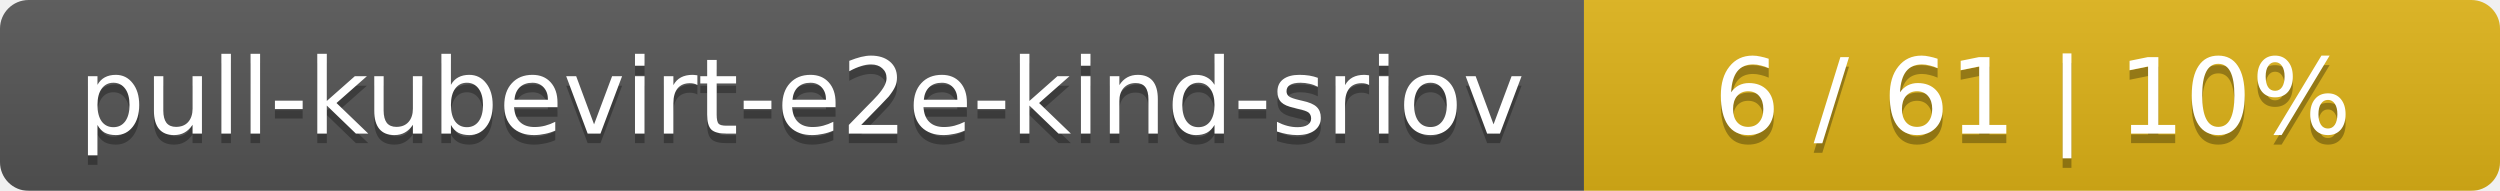
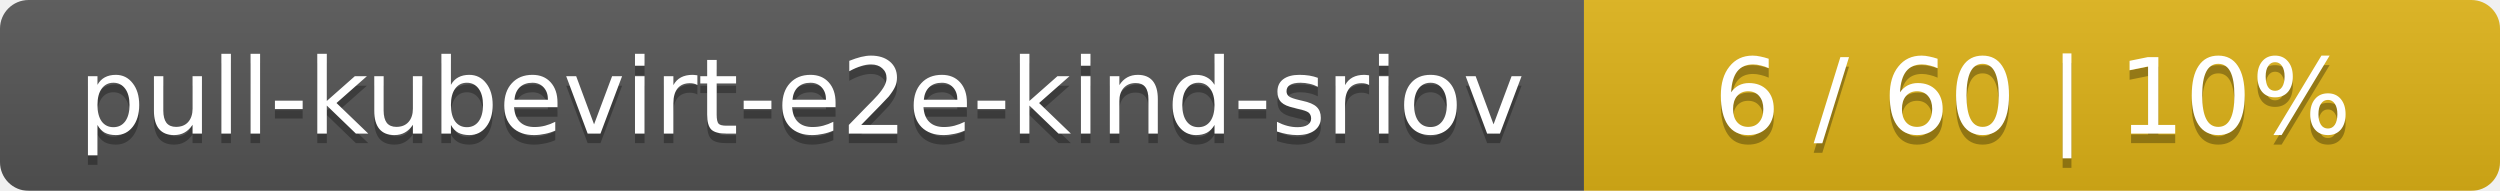
<svg xmlns="http://www.w3.org/2000/svg" width="262" height="20">
  <linearGradient id="smooth" x2="0" y2="100%">
    <stop offset="0" stop-color="#bbb" stop-opacity=".1" />
    <stop offset="1" stop-opacity=".1" />
  </linearGradient>
  <mask id="round">
    <rect width="262" height="20" rx="3" fill="#fff" />
  </mask>
  <g mask="url(#round)">
    <rect width="166" height="20" fill="#555" />
    <rect x="166" width="96" height="20" fill="#dfb317" />
    <rect width="262" height="20" fill="url(#smooth)" />
  </g>
  <g fill="#fff" text-anchor="middle" font-family="DejaVu Sans,Verdana,Geneva,sans-serif" font-size="11">
    <text x="84" y="15" fill="#010101" fill-opacity=".3">pull-kubevirt-e2e-kind-sriov</text>
    <text x="84" y="14">pull-kubevirt-e2e-kind-sriov</text>
-     <text x="213" y="15" fill="#010101" fill-opacity=".3">6 / 61    |    10%</text>
-     <text x="213" y="14">6 / 61    |    10%</text>
+     <text x="213" y="15" fill="#010101" fill-opacity=".3">6 / 60    |    10%</text>
+     <text x="213" y="14">6 / 60    |    10%</text>
  </g>
</svg>
